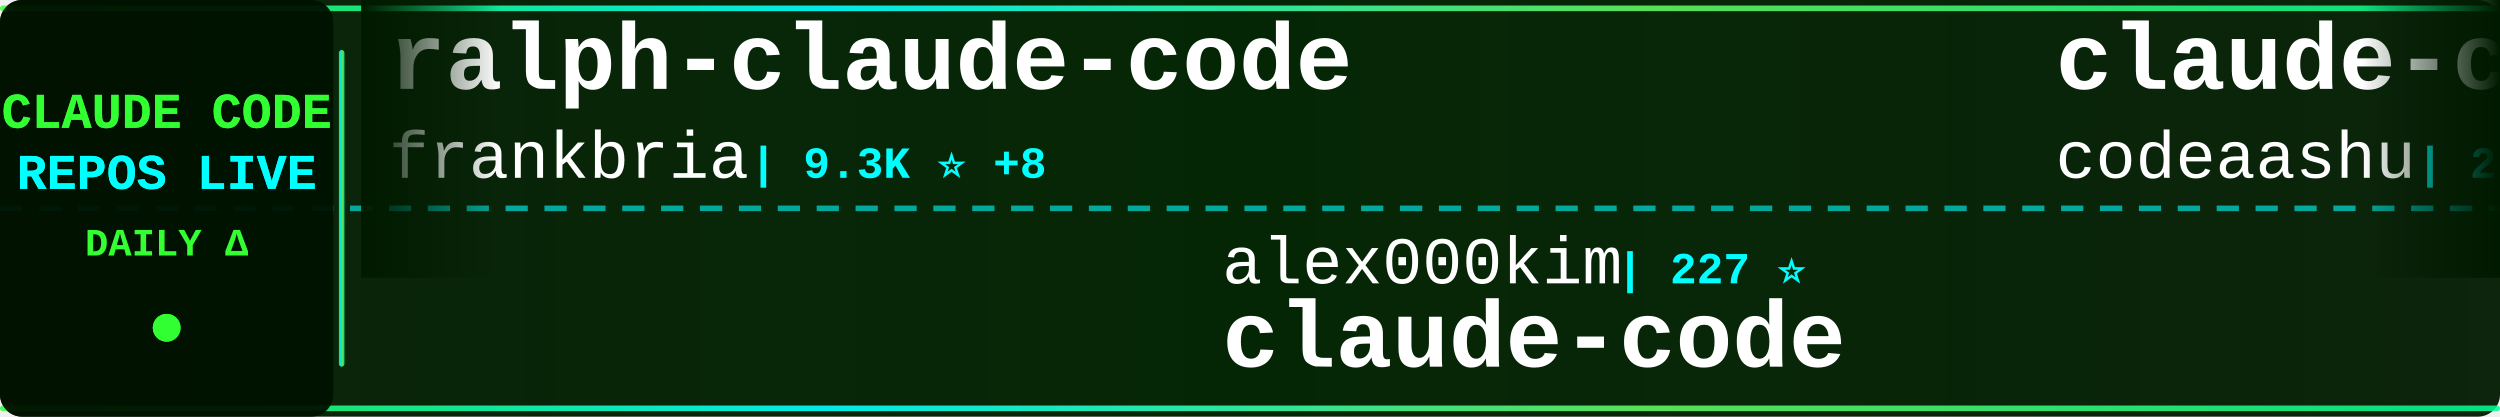
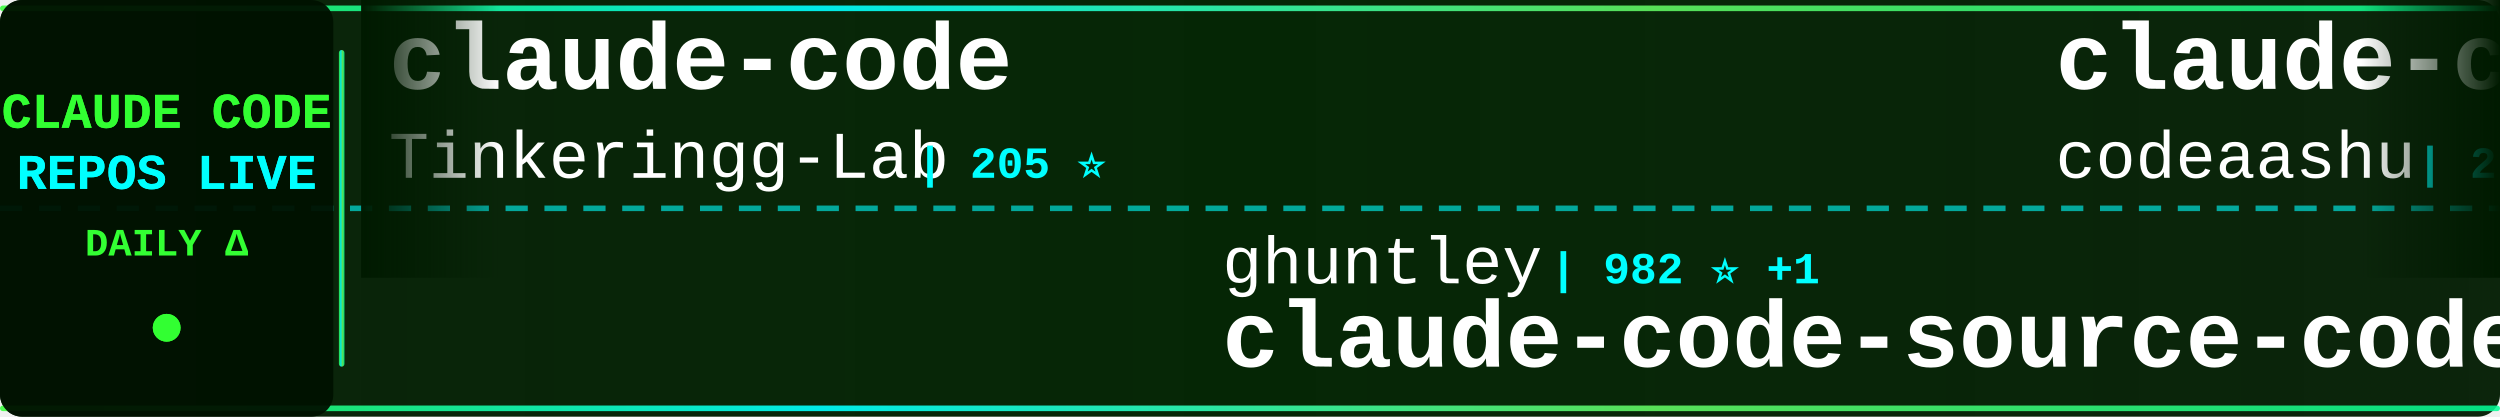
<svg xmlns="http://www.w3.org/2000/svg" width="900" height="150">
  <defs>
    <linearGradient id="tickerBg" x1="0%" y1="0%" x2="100%" y2="0%">
      <stop offset="0%" style="stop-color:#001a00;stop-opacity:0.95" />
      <stop offset="50%" style="stop-color:#002200;stop-opacity:0.98" />
      <stop offset="100%" style="stop-color:#001a00;stop-opacity:0.95" />
    </linearGradient>
    <linearGradient id="borderGrad" x1="0%" y1="0%" x2="100%" y2="0%">
      <stop offset="0%" style="stop-color:#33ff33;stop-opacity:0.85">
        <animate attributeName="stop-opacity" values="0.85;1;0.85" dur="2s" repeatCount="indefinite" />
      </stop>
      <stop offset="33%" style="stop-color:#00ffff;stop-opacity:0.9">
        <animate attributeName="stop-opacity" values="0.9;1;0.9" dur="2.2s" repeatCount="indefinite" />
      </stop>
      <stop offset="66%" style="stop-color:#66ff66;stop-opacity:0.85">
        <animate attributeName="stop-opacity" values="0.85;1;0.85" dur="1.8s" repeatCount="indefinite" />
      </stop>
      <stop offset="100%" style="stop-color:#00ff99;stop-opacity:0.85">
        <animate attributeName="stop-opacity" values="0.85;1;0.85" dur="2s" repeatCount="indefinite" />
      </stop>
    </linearGradient>
    <filter id="textGlow">
      <feGaussianBlur stdDeviation="0.1" result="coloredBlur" />
      <feMerge>
        <feMergeNode in="coloredBlur" />
        <feMergeNode in="SourceGraphic" />
      </feMerge>
    </filter>
    <filter id="metricGlow">
      <feGaussianBlur stdDeviation="0.2" result="coloredBlur" />
      <feMerge>
        <feMergeNode in="coloredBlur" />
        <feMergeNode in="SourceGraphic" />
      </feMerge>
    </filter>
    <linearGradient id="leftFade" x1="0%" y1="0%" x2="100%" y2="0%">
      <stop offset="0%" style="stop-color:#001a00;stop-opacity:1" />
      <stop offset="100%" style="stop-color:#001a00;stop-opacity:0" />
    </linearGradient>
    <linearGradient id="rightFade" x1="0%" y1="0%" x2="100%" y2="0%">
      <stop offset="0%" style="stop-color:#001a00;stop-opacity:0" />
      <stop offset="100%" style="stop-color:#001a00;stop-opacity:1" />
    </linearGradient>
  </defs>
  <rect width="900" height="150" fill="url(#tickerBg)" rx="8" />
  <rect x="0" y="2" width="900" height="2" fill="url(#borderGrad)" rx="1" />
  <rect x="0" y="146" width="900" height="2" fill="url(#borderGrad)" rx="1" />
  <line x1="0" y1="75" x2="900" y2="75" stroke="#00ffff" stroke-width="2" stroke-dasharray="8 6" opacity="0.6" />
  <rect x="0" y="0" width="120" height="150" fill="#001100" opacity="0.95" rx="8" />
  <text x="60" y="46" font-family="'Courier New', monospace" font-size="18" font-weight="bold" fill="#33ff33" text-anchor="middle" filter="url(#textGlow)">
    CLAUDE CODE
  </text>
  <text x="60" y="68" font-family="'Courier New', monospace" font-size="18" font-weight="bold" fill="#00ffff" text-anchor="middle" filter="url(#textGlow)">
    REPOS LIVE
  </text>
  <text x="60" y="92" font-family="'Courier New', monospace" font-size="14" font-weight="bold" fill="#33ff33" text-anchor="middle">
    DAILY Δ
  </text>
  <circle cx="60" cy="118" r="5" fill="#33ff33" filter="url(#metricGlow)">
    <animate attributeName="r" values="4;6;4" dur="1.5s" repeatCount="indefinite" />
    <animate attributeName="opacity" values="0.6;1;0.6" dur="1.5s" repeatCount="indefinite" />
  </circle>
  <rect x="122" y="18" width="2" height="114" fill="url(#borderGrad)" rx="1" />
  <clipPath id="tickerClip">
    <rect x="130" y="0" width="770" height="150" />
  </clipPath>
  <g clip-path="url(#tickerClip)">
    <g id="tickerItems">
      <animateTransform attributeName="transform" attributeType="XML" type="translate" from="0 0" to="-3000 0" dur="54s" repeatCount="indefinite" />
      <g transform="translate(0, 0)">
-         <text x="140" y="32" font-family="'Courier New', monospace" font-size="34" font-weight="bold" fill="#ffffff">ralph-claude-code</text>
-         <text x="140" y="64" font-family="'Courier New', monospace" font-size="24" font-weight="normal" fill="#ffffff" opacity="1.0">frankbria</text>
-         <text x="270" y="64" font-family="'Courier New', monospace" font-size="16" font-weight="bold" fill="#00ffff"> | 9.3K ⭐ +8</text>
+         <text x="140" y="32" font-family="'Courier New', monospace" font-size="34" font-weight="bold" fill="#ffffff">claude-code</text>
+         <text x="140" y="64" font-family="'Courier New', monospace" font-size="24" font-weight="normal" fill="#ffffff" opacity="1.0">Tinkeringg-Lab</text>
+         <text x="330" y="64" font-family="'Courier New', monospace" font-size="16" font-weight="bold" fill="#00ffff"> | 205 ⭐</text>
      </g>
      <g transform="translate(300, 0)">
-         <text x="140" y="102" font-family="'Courier New', monospace" font-size="24" font-weight="normal" fill="#ffffff" opacity="1.0">alex000kim</text>
-         <text x="282" y="102" font-family="'Courier New', monospace" font-size="16" font-weight="bold" fill="#00ffff"> | 227 ⭐</text>
-         <text x="140" y="132" font-family="'Courier New', monospace" font-size="34" font-weight="bold" fill="#ffffff">claude-code</text>
+         <text x="140" y="102" font-family="'Courier New', monospace" font-size="24" font-weight="normal" fill="#ffffff" opacity="1.0">ghuntley</text>
+         <text x="258" y="102" font-family="'Courier New', monospace" font-size="16" font-weight="bold" fill="#00ffff"> | 982 ⭐ +1</text>
+         <text x="140" y="132" font-family="'Courier New', monospace" font-size="34" font-weight="bold" fill="#ffffff">claude-code-source-code-...</text>
      </g>
      <g transform="translate(600, 0)">
        <text x="140" y="32" font-family="'Courier New', monospace" font-size="34" font-weight="bold" fill="#ffffff">claude-code</text>
        <text x="140" y="64" font-family="'Courier New', monospace" font-size="24" font-weight="normal" fill="#ffffff" opacity="1.0">codeaashu</text>
-         <text x="270" y="64" font-family="'Courier New', monospace" font-size="16" font-weight="bold" fill="#00ffff"> | 2.9K ⭐ +10</text>
+         <text x="270" y="64" font-family="'Courier New', monospace" font-size="16" font-weight="bold" fill="#00ffff"> | 2.9K ⭐ +11</text>
      </g>
      <g transform="translate(900, 0)">
+         <text x="140" y="102" font-family="'Courier New', monospace" font-size="24" font-weight="normal" fill="#ffffff" opacity="1.0">shanraisshan</text>
+         <text x="306" y="102" font-family="'Courier New', monospace" font-size="16" font-weight="bold" fill="#00ffff"> | 57.1K ⭐ +159</text>
+         <text x="140" y="132" font-family="'Courier New', monospace" font-size="34" font-weight="bold" fill="#ffffff">claude-code-best-practic...</text>
+       </g>
+       <g transform="translate(1200, 0)">
+         <text x="140" y="32" font-family="'Courier New', monospace" font-size="34" font-weight="bold" fill="#ffffff">claude-code</text>
+         <text x="140" y="64" font-family="'Courier New', monospace" font-size="24" font-weight="normal" fill="#ffffff" opacity="1.0">T-Lab-CUHKSZ</text>
+         <text x="306" y="64" font-family="'Courier New', monospace" font-size="16" font-weight="bold" fill="#00ffff"> | 317 ⭐</text>
+       </g>
+       <g transform="translate(1500, 0)">
        <text x="140" y="102" font-family="'Courier New', monospace" font-size="24" font-weight="normal" fill="#ffffff" opacity="1.0">edmund-io</text>
        <text x="270" y="102" font-family="'Courier New', monospace" font-size="16" font-weight="bold" fill="#00ffff"> | 1.5K ⭐ +2</text>
        <text x="140" y="132" font-family="'Courier New', monospace" font-size="34" font-weight="bold" fill="#ffffff">edmunds-claude-code</text>
      </g>
-       <g transform="translate(1200, 0)">
-         <text x="140" y="32" font-family="'Courier New', monospace" font-size="34" font-weight="bold" fill="#ffffff">claude-code-engineering</text>
-         <text x="140" y="64" font-family="'Courier New', monospace" font-size="24" font-weight="normal" fill="#ffffff" opacity="1.0">huangjia2019</text>
-         <text x="306" y="64" font-family="'Courier New', monospace" font-size="16" font-weight="bold" fill="#00ffff"> | 807 ⭐ +11</text>
-       </g>
-       <g transform="translate(1500, 0)">
-         <text x="140" y="102" font-family="'Courier New', monospace" font-size="24" font-weight="normal" fill="#ffffff" opacity="1.0">JrCx7scC</text>
-         <text x="258" y="102" font-family="'Courier New', monospace" font-size="16" font-weight="bold" fill="#00ffff"> | 370 ⭐</text>
-         <text x="140" y="132" font-family="'Courier New', monospace" font-size="34" font-weight="bold" fill="#ffffff">claude-code-source</text>
-       </g>
      <g transform="translate(1800, 0)">
-         <text x="140" y="32" font-family="'Courier New', monospace" font-size="34" font-weight="bold" fill="#ffffff">claude-code-base-action</text>
-         <text x="140" y="64" font-family="'Courier New', monospace" font-size="24" font-weight="normal" fill="#ffffff" opacity="1.0">anthropics</text>
-         <text x="282" y="64" font-family="'Courier New', monospace" font-size="16" font-weight="bold" fill="#00ffff"> | 868 ⭐ +2</text>
+         <text x="140" y="32" font-family="'Courier New', monospace" font-size="34" font-weight="bold" fill="#ffffff">claude-code-source</text>
+         <text x="140" y="64" font-family="'Courier New', monospace" font-size="24" font-weight="normal" fill="#ffffff" opacity="1.0">AprilNEA</text>
+         <text x="258" y="64" font-family="'Courier New', monospace" font-size="16" font-weight="bold" fill="#00ffff"> | 385 ⭐ +1</text>
      </g>
      <g transform="translate(2100, 0)">
-         <text x="140" y="102" font-family="'Courier New', monospace" font-size="24" font-weight="normal" fill="#ffffff" opacity="1.0">Cranot</text>
-         <text x="234" y="102" font-family="'Courier New', monospace" font-size="16" font-weight="bold" fill="#00ffff"> | 2.8K ⭐</text>
-         <text x="140" y="132" font-family="'Courier New', monospace" font-size="34" font-weight="bold" fill="#ffffff">claude-code-guide</text>
+         <text x="140" y="102" font-family="'Courier New', monospace" font-size="24" font-weight="normal" fill="#ffffff" opacity="1.0">nicedreamzapp</text>
+         <text x="318" y="102" font-family="'Courier New', monospace" font-size="16" font-weight="bold" fill="#00ffff"> | 2.7K ⭐ +5</text>
+         <text x="140" y="132" font-family="'Courier New', monospace" font-size="34" font-weight="bold" fill="#ffffff">claude-code-local</text>
      </g>
      <g transform="translate(2400, 0)">
-         <text x="140" y="32" font-family="'Courier New', monospace" font-size="34" font-weight="bold" fill="#ffffff">claude-code-proxy</text>
-         <text x="140" y="64" font-family="'Courier New', monospace" font-size="24" font-weight="normal" fill="#ffffff" opacity="1.0">1rgs</text>
-         <text x="210" y="64" font-family="'Courier New', monospace" font-size="16" font-weight="bold" fill="#00ffff"> | 3.6K ⭐</text>
+         <text x="140" y="32" font-family="'Courier New', monospace" font-size="34" font-weight="bold" fill="#ffffff">claude-code-source</text>
+         <text x="140" y="64" font-family="'Courier New', monospace" font-size="24" font-weight="normal" fill="#ffffff" opacity="1.0">hangsman</text>
+         <text x="258" y="64" font-family="'Courier New', monospace" font-size="16" font-weight="bold" fill="#00ffff"> | 784 ⭐ +2</text>
      </g>
      <g transform="translate(2700, 0)">
-         <text x="140" y="102" font-family="'Courier New', monospace" font-size="24" font-weight="normal" fill="#ffffff" opacity="1.0">nicedreamzapp</text>
-         <text x="318" y="102" font-family="'Courier New', monospace" font-size="16" font-weight="bold" fill="#00ffff"> | 2.7K ⭐ +3</text>
-         <text x="140" y="132" font-family="'Courier New', monospace" font-size="34" font-weight="bold" fill="#ffffff">claude-code-local</text>
+         <text x="140" y="102" font-family="'Courier New', monospace" font-size="24" font-weight="normal" fill="#ffffff" opacity="1.0">jarmuine</text>
+         <text x="258" y="102" font-family="'Courier New', monospace" font-size="16" font-weight="bold" fill="#00ffff"> | 2.2K ⭐ +5</text>
+         <text x="140" y="132" font-family="'Courier New', monospace" font-size="34" font-weight="bold" fill="#ffffff">claude-code</text>
      </g>
      <g transform="translate(3000, 0)">
-         <text x="140" y="32" font-family="'Courier New', monospace" font-size="34" font-weight="bold" fill="#ffffff">ralph-claude-code</text>
-         <text x="140" y="64" font-family="'Courier New', monospace" font-size="24" font-weight="normal" fill="#ffffff" opacity="1.0">frankbria</text>
-         <text x="270" y="64" font-family="'Courier New', monospace" font-size="16" font-weight="bold" fill="#00ffff"> | 9.3K ⭐ +8</text>
+         <text x="140" y="32" font-family="'Courier New', monospace" font-size="34" font-weight="bold" fill="#ffffff">claude-code</text>
+         <text x="140" y="64" font-family="'Courier New', monospace" font-size="24" font-weight="normal" fill="#ffffff" opacity="1.0">Tinkeringg-Lab</text>
+         <text x="330" y="64" font-family="'Courier New', monospace" font-size="16" font-weight="bold" fill="#00ffff"> | 205 ⭐</text>
      </g>
      <g transform="translate(3300, 0)">
-         <text x="140" y="102" font-family="'Courier New', monospace" font-size="24" font-weight="normal" fill="#ffffff" opacity="1.0">alex000kim</text>
-         <text x="282" y="102" font-family="'Courier New', monospace" font-size="16" font-weight="bold" fill="#00ffff"> | 227 ⭐</text>
-         <text x="140" y="132" font-family="'Courier New', monospace" font-size="34" font-weight="bold" fill="#ffffff">claude-code</text>
+         <text x="140" y="102" font-family="'Courier New', monospace" font-size="24" font-weight="normal" fill="#ffffff" opacity="1.0">ghuntley</text>
+         <text x="258" y="102" font-family="'Courier New', monospace" font-size="16" font-weight="bold" fill="#00ffff"> | 982 ⭐ +1</text>
+         <text x="140" y="132" font-family="'Courier New', monospace" font-size="34" font-weight="bold" fill="#ffffff">claude-code-source-code-...</text>
      </g>
      <g transform="translate(3600, 0)">
        <text x="140" y="32" font-family="'Courier New', monospace" font-size="34" font-weight="bold" fill="#ffffff">claude-code</text>
        <text x="140" y="64" font-family="'Courier New', monospace" font-size="24" font-weight="normal" fill="#ffffff" opacity="1.0">codeaashu</text>
-         <text x="270" y="64" font-family="'Courier New', monospace" font-size="16" font-weight="bold" fill="#00ffff"> | 2.9K ⭐ +10</text>
+         <text x="270" y="64" font-family="'Courier New', monospace" font-size="16" font-weight="bold" fill="#00ffff"> | 2.9K ⭐ +11</text>
      </g>
      <g transform="translate(3900, 0)">
-         <text x="140" y="102" font-family="'Courier New', monospace" font-size="24" font-weight="normal" fill="#ffffff" opacity="1.0">edmund-io</text>
-         <text x="270" y="102" font-family="'Courier New', monospace" font-size="16" font-weight="bold" fill="#00ffff"> | 1.5K ⭐ +2</text>
-         <text x="140" y="132" font-family="'Courier New', monospace" font-size="34" font-weight="bold" fill="#ffffff">edmunds-claude-code</text>
+         <text x="140" y="102" font-family="'Courier New', monospace" font-size="24" font-weight="normal" fill="#ffffff" opacity="1.0">shanraisshan</text>
+         <text x="306" y="102" font-family="'Courier New', monospace" font-size="16" font-weight="bold" fill="#00ffff"> | 57.1K ⭐ +159</text>
+         <text x="140" y="132" font-family="'Courier New', monospace" font-size="34" font-weight="bold" fill="#ffffff">claude-code-best-practic...</text>
      </g>
    </g>
  </g>
  <rect x="130" y="0" width="50" height="100" fill="url(#leftFade)" />
  <rect x="850" y="0" width="50" height="100" fill="url(#rightFade)" />
</svg>
